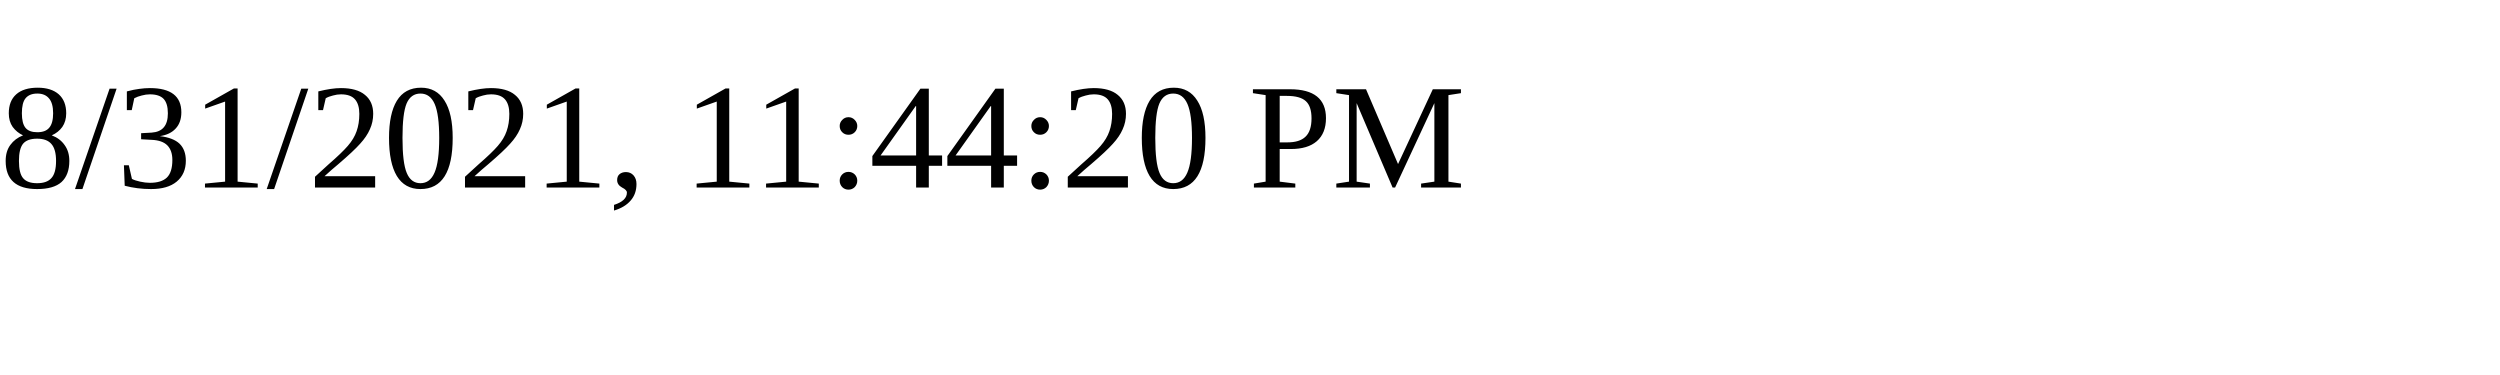
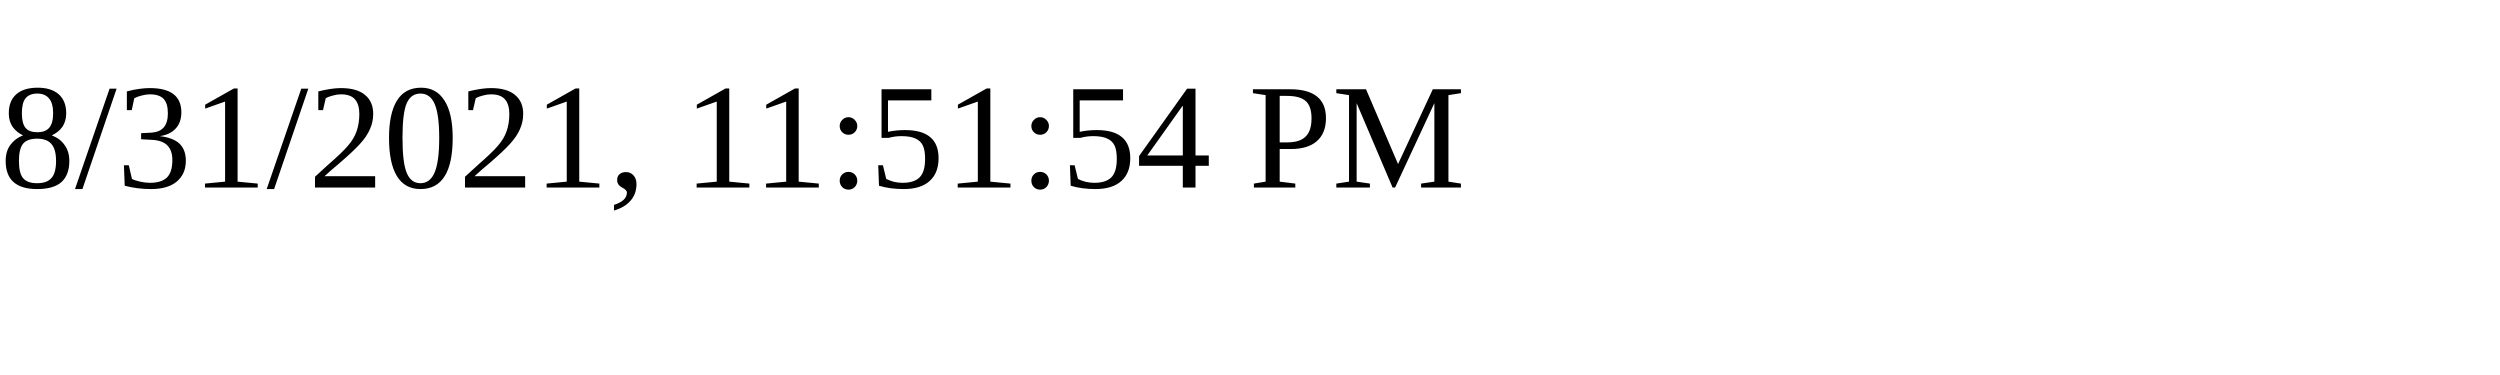
<svg xmlns="http://www.w3.org/2000/svg" height="30" width="200">
-   <text x="0" y="15">8/31/2021, 11:44:20 PM</text>
+   <text x="0" y="15">8/31/2021, 11:51:54 PM</text>
</svg>
